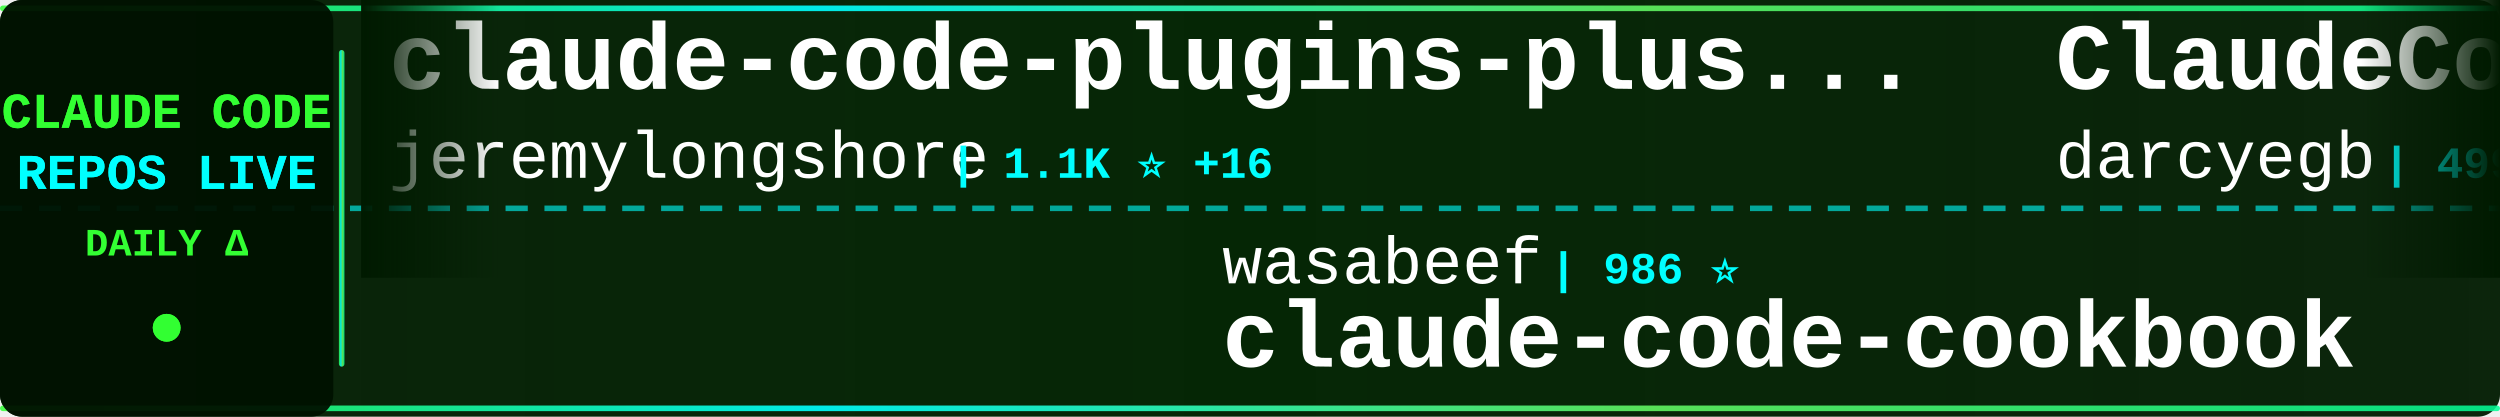
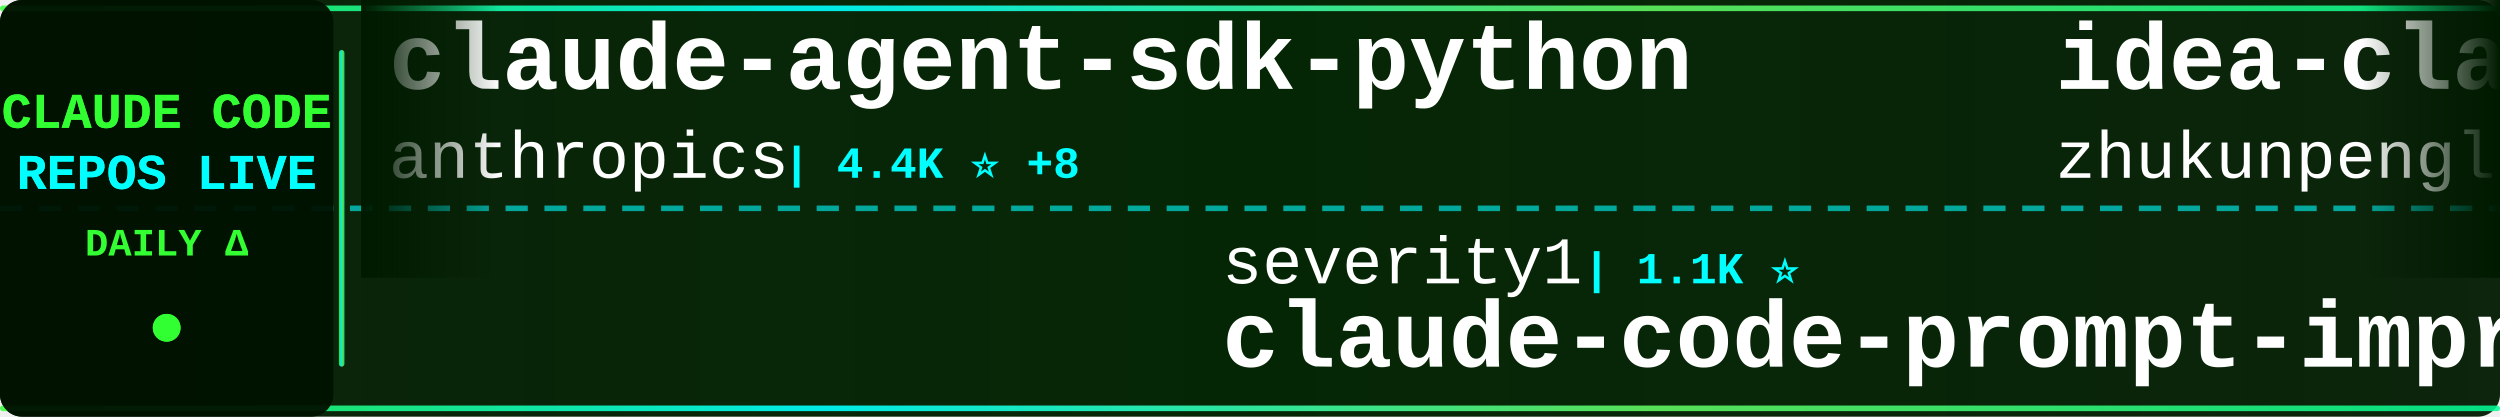
<svg xmlns="http://www.w3.org/2000/svg" width="900" height="150">
  <defs>
    <linearGradient id="tickerBg" x1="0%" y1="0%" x2="100%" y2="0%">
      <stop offset="0%" style="stop-color:#001a00;stop-opacity:0.95" />
      <stop offset="50%" style="stop-color:#002200;stop-opacity:0.98" />
      <stop offset="100%" style="stop-color:#001a00;stop-opacity:0.95" />
    </linearGradient>
    <linearGradient id="borderGrad" x1="0%" y1="0%" x2="100%" y2="0%">
      <stop offset="0%" style="stop-color:#33ff33;stop-opacity:0.85">
        <animate attributeName="stop-opacity" values="0.85;1;0.85" dur="2s" repeatCount="indefinite" />
      </stop>
      <stop offset="33%" style="stop-color:#00ffff;stop-opacity:0.9">
        <animate attributeName="stop-opacity" values="0.9;1;0.9" dur="2.2s" repeatCount="indefinite" />
      </stop>
      <stop offset="66%" style="stop-color:#66ff66;stop-opacity:0.85">
        <animate attributeName="stop-opacity" values="0.85;1;0.85" dur="1.8s" repeatCount="indefinite" />
      </stop>
      <stop offset="100%" style="stop-color:#00ff99;stop-opacity:0.85">
        <animate attributeName="stop-opacity" values="0.85;1;0.85" dur="2s" repeatCount="indefinite" />
      </stop>
    </linearGradient>
    <filter id="textGlow">
      <feGaussianBlur stdDeviation="0.1" result="coloredBlur" />
      <feMerge>
        <feMergeNode in="coloredBlur" />
        <feMergeNode in="SourceGraphic" />
      </feMerge>
    </filter>
    <filter id="metricGlow">
      <feGaussianBlur stdDeviation="0.2" result="coloredBlur" />
      <feMerge>
        <feMergeNode in="coloredBlur" />
        <feMergeNode in="SourceGraphic" />
      </feMerge>
    </filter>
    <linearGradient id="leftFade" x1="0%" y1="0%" x2="100%" y2="0%">
      <stop offset="0%" style="stop-color:#001a00;stop-opacity:1" />
      <stop offset="100%" style="stop-color:#001a00;stop-opacity:0" />
    </linearGradient>
    <linearGradient id="rightFade" x1="0%" y1="0%" x2="100%" y2="0%">
      <stop offset="0%" style="stop-color:#001a00;stop-opacity:0" />
      <stop offset="100%" style="stop-color:#001a00;stop-opacity:1" />
    </linearGradient>
  </defs>
  <rect width="900" height="150" fill="url(#tickerBg)" rx="8" />
  <rect x="0" y="2" width="900" height="2" fill="url(#borderGrad)" rx="1" />
  <rect x="0" y="146" width="900" height="2" fill="url(#borderGrad)" rx="1" />
  <line x1="0" y1="75" x2="900" y2="75" stroke="#00ffff" stroke-width="2" stroke-dasharray="8 6" opacity="0.6" />
  <rect x="0" y="0" width="120" height="150" fill="#001100" opacity="0.95" rx="8" />
  <text x="60" y="46" font-family="'Courier New', monospace" font-size="18" font-weight="bold" fill="#33ff33" text-anchor="middle" filter="url(#textGlow)">
    CLAUDE CODE
  </text>
  <text x="60" y="68" font-family="'Courier New', monospace" font-size="18" font-weight="bold" fill="#00ffff" text-anchor="middle" filter="url(#textGlow)">
    REPOS LIVE
  </text>
  <text x="60" y="92" font-family="'Courier New', monospace" font-size="14" font-weight="bold" fill="#33ff33" text-anchor="middle">
    DAILY Δ
  </text>
  <circle cx="60" cy="118" r="5" fill="#33ff33" filter="url(#metricGlow)">
    <animate attributeName="r" values="4;6;4" dur="1.5s" repeatCount="indefinite" />
    <animate attributeName="opacity" values="0.6;1;0.6" dur="1.5s" repeatCount="indefinite" />
  </circle>
  <rect x="122" y="18" width="2" height="114" fill="url(#borderGrad)" rx="1" />
  <clipPath id="tickerClip">
    <rect x="130" y="0" width="770" height="150" />
  </clipPath>
  <g clip-path="url(#tickerClip)">
    <g id="tickerItems">
      <animateTransform attributeName="transform" attributeType="XML" type="translate" from="0 0" to="-3000 0" dur="54s" repeatCount="indefinite" />
      <g transform="translate(0, 0)">
-         <text x="140" y="32" font-family="'Courier New', monospace" font-size="34" font-weight="bold" fill="#ffffff">claude-code-plugins-plus...</text>
-         <text x="140" y="64" font-family="'Courier New', monospace" font-size="24" font-weight="normal" fill="#ffffff" opacity="1.0">jeremylongshore</text>
-         <text x="342" y="64" font-family="'Courier New', monospace" font-size="16" font-weight="bold" fill="#00ffff"> | 1.1K ⭐ +16</text>
+         <text x="140" y="32" font-family="'Courier New', monospace" font-size="34" font-weight="bold" fill="#ffffff">claude-agent-sdk-python</text>
+         <text x="140" y="64" font-family="'Courier New', monospace" font-size="24" font-weight="normal" fill="#ffffff" opacity="1.0">anthropics</text>
+         <text x="282" y="64" font-family="'Courier New', monospace" font-size="16" font-weight="bold" fill="#00ffff"> | 4.4K ⭐ +8</text>
      </g>
      <g transform="translate(300, 0)">
-         <text x="140" y="102" font-family="'Courier New', monospace" font-size="24" font-weight="normal" fill="#ffffff" opacity="1.0">wasabeef</text>
-         <text x="258" y="102" font-family="'Courier New', monospace" font-size="16" font-weight="bold" fill="#00ffff"> | 986 ⭐</text>
-         <text x="140" y="132" font-family="'Courier New', monospace" font-size="34" font-weight="bold" fill="#ffffff">claude-code-cookbook</text>
+         <text x="140" y="102" font-family="'Courier New', monospace" font-size="24" font-weight="normal" fill="#ffffff" opacity="1.0">severity1</text>
+         <text x="270" y="102" font-family="'Courier New', monospace" font-size="16" font-weight="bold" fill="#00ffff"> | 1.1K ⭐</text>
+         <text x="140" y="132" font-family="'Courier New', monospace" font-size="34" font-weight="bold" fill="#ffffff">claude-code-prompt-impro...</text>
      </g>
      <g transform="translate(600, 0)">
-         <text x="140" y="32" font-family="'Courier New', monospace" font-size="34" font-weight="bold" fill="#ffffff">ClaudeCodeAgents</text>
-         <text x="140" y="64" font-family="'Courier New', monospace" font-size="24" font-weight="normal" fill="#ffffff" opacity="1.0">darcyegb</text>
-         <text x="258" y="64" font-family="'Courier New', monospace" font-size="16" font-weight="bold" fill="#00ffff"> | 499 ⭐ +1</text>
+         <text x="140" y="32" font-family="'Courier New', monospace" font-size="34" font-weight="bold" fill="#ffffff">idea-claude-code-gui</text>
+         <text x="140" y="64" font-family="'Courier New', monospace" font-size="24" font-weight="normal" fill="#ffffff" opacity="1.0">zhukunpenglinyutong</text>
+         <text x="390" y="64" font-family="'Courier New', monospace" font-size="16" font-weight="bold" fill="#00ffff"> | 956 ⭐ +4</text>
      </g>
      <g transform="translate(900, 0)">
-         <text x="140" y="102" font-family="'Courier New', monospace" font-size="24" font-weight="normal" fill="#ffffff" opacity="1.0">EveryInc</text>
-         <text x="258" y="102" font-family="'Courier New', monospace" font-size="16" font-weight="bold" fill="#00ffff"> | 6.5K ⭐ +20</text>
-         <text x="140" y="132" font-family="'Courier New', monospace" font-size="34" font-weight="bold" fill="#ffffff">compound-engineering-plu...</text>
+         <text x="140" y="102" font-family="'Courier New', monospace" font-size="24" font-weight="normal" fill="#ffffff" opacity="1.0">opactorai</text>
+         <text x="270" y="102" font-family="'Courier New', monospace" font-size="16" font-weight="bold" fill="#00ffff"> | 3.7K ⭐ +3</text>
+         <text x="140" y="132" font-family="'Courier New', monospace" font-size="34" font-weight="bold" fill="#ffffff">Claudable</text>
      </g>
      <g transform="translate(1200, 0)">
-         <text x="140" y="32" font-family="'Courier New', monospace" font-size="34" font-weight="bold" fill="#ffffff">antigravity-awesome-skil...</text>
-         <text x="140" y="64" font-family="'Courier New', monospace" font-size="24" font-weight="normal" fill="#ffffff" opacity="1.0">sickn33</text>
-         <text x="246" y="64" font-family="'Courier New', monospace" font-size="16" font-weight="bold" fill="#00ffff"> | 4.9K ⭐ +77</text>
+         <text x="140" y="32" font-family="'Courier New', monospace" font-size="34" font-weight="bold" fill="#ffffff">claude-code-source-code-...</text>
+         <text x="140" y="64" font-family="'Courier New', monospace" font-size="24" font-weight="normal" fill="#ffffff" opacity="1.0">ghuntley</text>
+         <text x="258" y="64" font-family="'Courier New', monospace" font-size="16" font-weight="bold" fill="#00ffff"> | 817 ⭐</text>
      </g>
      <g transform="translate(1500, 0)">
-         <text x="140" y="102" font-family="'Courier New', monospace" font-size="24" font-weight="normal" fill="#ffffff" opacity="1.0">timothywarner-org</text>
-         <text x="366" y="102" font-family="'Courier New', monospace" font-size="16" font-weight="bold" fill="#00ffff"> | 193 ⭐</text>
-         <text x="140" y="132" font-family="'Courier New', monospace" font-size="34" font-weight="bold" fill="#ffffff">claude-code</text>
+         <text x="140" y="102" font-family="'Courier New', monospace" font-size="24" font-weight="normal" fill="#ffffff" opacity="1.0">alirezarezvani</text>
+         <text x="330" y="102" font-family="'Courier New', monospace" font-size="16" font-weight="bold" fill="#00ffff"> | 465 ⭐ +5</text>
+         <text x="140" y="132" font-family="'Courier New', monospace" font-size="34" font-weight="bold" fill="#ffffff">claude-code-tresor</text>
      </g>
      <g transform="translate(1800, 0)">
-         <text x="140" y="32" font-family="'Courier New', monospace" font-size="34" font-weight="bold" fill="#ffffff">claude-code-hooks-master...</text>
-         <text x="140" y="64" font-family="'Courier New', monospace" font-size="24" font-weight="normal" fill="#ffffff" opacity="1.0">disler</text>
-         <text x="234" y="64" font-family="'Courier New', monospace" font-size="16" font-weight="bold" fill="#00ffff"> | 2.1K ⭐</text>
+         <text x="140" y="32" font-family="'Courier New', monospace" font-size="34" font-weight="bold" fill="#ffffff">claude-code-cheat-sheet</text>
+         <text x="140" y="64" font-family="'Courier New', monospace" font-size="24" font-weight="normal" fill="#ffffff" opacity="1.0">Njengah</text>
+         <text x="246" y="64" font-family="'Courier New', monospace" font-size="16" font-weight="bold" fill="#00ffff"> | 1.2K ⭐</text>
      </g>
      <g transform="translate(2100, 0)">
-         <text x="140" y="102" font-family="'Courier New', monospace" font-size="24" font-weight="normal" fill="#ffffff" opacity="1.0">centminmod</text>
-         <text x="282" y="102" font-family="'Courier New', monospace" font-size="16" font-weight="bold" fill="#00ffff"> | 1.8K ⭐ +1</text>
-         <text x="140" y="132" font-family="'Courier New', monospace" font-size="34" font-weight="bold" fill="#ffffff">my-claude-code-setup</text>
+         <text x="140" y="102" font-family="'Courier New', monospace" font-size="24" font-weight="normal" fill="#ffffff" opacity="1.0">nishimoto265</text>
+         <text x="306" y="102" font-family="'Courier New', monospace" font-size="16" font-weight="bold" fill="#00ffff"> | 485 ⭐ +1</text>
+         <text x="140" y="132" font-family="'Courier New', monospace" font-size="34" font-weight="bold" fill="#ffffff">Claude-Code-Communicatio...</text>
      </g>
      <g transform="translate(2400, 0)">
-         <text x="140" y="32" font-family="'Courier New', monospace" font-size="34" font-weight="bold" fill="#ffffff">claude-code-action</text>
+         <text x="140" y="32" font-family="'Courier New', monospace" font-size="34" font-weight="bold" fill="#ffffff">claude-plugins-official</text>
        <text x="140" y="64" font-family="'Courier New', monospace" font-size="24" font-weight="normal" fill="#ffffff" opacity="1.0">anthropics</text>
-         <text x="282" y="64" font-family="'Courier New', monospace" font-size="16" font-weight="bold" fill="#00ffff"> | 5.4K ⭐ +3</text>
+         <text x="282" y="64" font-family="'Courier New', monospace" font-size="16" font-weight="bold" fill="#00ffff"> | 5.2K ⭐ +39</text>
      </g>
      <g transform="translate(2700, 0)">
-         <text x="140" y="102" font-family="'Courier New', monospace" font-size="24" font-weight="normal" fill="#ffffff" opacity="1.0">zed-industries</text>
-         <text x="330" y="102" font-family="'Courier New', monospace" font-size="16" font-weight="bold" fill="#00ffff"> | 825 ⭐ +6</text>
-         <text x="140" y="132" font-family="'Courier New', monospace" font-size="34" font-weight="bold" fill="#ffffff">claude-code-acp</text>
+         <text x="140" y="102" font-family="'Courier New', monospace" font-size="24" font-weight="normal" fill="#ffffff" opacity="1.0">browser-use</text>
+         <text x="294" y="102" font-family="'Courier New', monospace" font-size="16" font-weight="bold" fill="#00ffff"> | 77.4K ⭐ +24</text>
+         <text x="140" y="132" font-family="'Courier New', monospace" font-size="34" font-weight="bold" fill="#ffffff">browser-use</text>
      </g>
      <g transform="translate(3000, 0)">
-         <text x="140" y="32" font-family="'Courier New', monospace" font-size="34" font-weight="bold" fill="#ffffff">claude-code-plugins-plus...</text>
-         <text x="140" y="64" font-family="'Courier New', monospace" font-size="24" font-weight="normal" fill="#ffffff" opacity="1.0">jeremylongshore</text>
-         <text x="342" y="64" font-family="'Courier New', monospace" font-size="16" font-weight="bold" fill="#00ffff"> | 1.1K ⭐ +16</text>
+         <text x="140" y="32" font-family="'Courier New', monospace" font-size="34" font-weight="bold" fill="#ffffff">claude-agent-sdk-python</text>
+         <text x="140" y="64" font-family="'Courier New', monospace" font-size="24" font-weight="normal" fill="#ffffff" opacity="1.0">anthropics</text>
+         <text x="282" y="64" font-family="'Courier New', monospace" font-size="16" font-weight="bold" fill="#00ffff"> | 4.4K ⭐ +8</text>
      </g>
      <g transform="translate(3300, 0)">
-         <text x="140" y="102" font-family="'Courier New', monospace" font-size="24" font-weight="normal" fill="#ffffff" opacity="1.0">wasabeef</text>
-         <text x="258" y="102" font-family="'Courier New', monospace" font-size="16" font-weight="bold" fill="#00ffff"> | 986 ⭐</text>
-         <text x="140" y="132" font-family="'Courier New', monospace" font-size="34" font-weight="bold" fill="#ffffff">claude-code-cookbook</text>
+         <text x="140" y="102" font-family="'Courier New', monospace" font-size="24" font-weight="normal" fill="#ffffff" opacity="1.0">severity1</text>
+         <text x="270" y="102" font-family="'Courier New', monospace" font-size="16" font-weight="bold" fill="#00ffff"> | 1.1K ⭐</text>
+         <text x="140" y="132" font-family="'Courier New', monospace" font-size="34" font-weight="bold" fill="#ffffff">claude-code-prompt-impro...</text>
      </g>
      <g transform="translate(3600, 0)">
-         <text x="140" y="32" font-family="'Courier New', monospace" font-size="34" font-weight="bold" fill="#ffffff">ClaudeCodeAgents</text>
-         <text x="140" y="64" font-family="'Courier New', monospace" font-size="24" font-weight="normal" fill="#ffffff" opacity="1.0">darcyegb</text>
-         <text x="258" y="64" font-family="'Courier New', monospace" font-size="16" font-weight="bold" fill="#00ffff"> | 499 ⭐ +1</text>
+         <text x="140" y="32" font-family="'Courier New', monospace" font-size="34" font-weight="bold" fill="#ffffff">idea-claude-code-gui</text>
+         <text x="140" y="64" font-family="'Courier New', monospace" font-size="24" font-weight="normal" fill="#ffffff" opacity="1.0">zhukunpenglinyutong</text>
+         <text x="390" y="64" font-family="'Courier New', monospace" font-size="16" font-weight="bold" fill="#00ffff"> | 956 ⭐ +4</text>
      </g>
      <g transform="translate(3900, 0)">
-         <text x="140" y="102" font-family="'Courier New', monospace" font-size="24" font-weight="normal" fill="#ffffff" opacity="1.0">EveryInc</text>
-         <text x="258" y="102" font-family="'Courier New', monospace" font-size="16" font-weight="bold" fill="#00ffff"> | 6.5K ⭐ +20</text>
-         <text x="140" y="132" font-family="'Courier New', monospace" font-size="34" font-weight="bold" fill="#ffffff">compound-engineering-plu...</text>
+         <text x="140" y="102" font-family="'Courier New', monospace" font-size="24" font-weight="normal" fill="#ffffff" opacity="1.0">opactorai</text>
+         <text x="270" y="102" font-family="'Courier New', monospace" font-size="16" font-weight="bold" fill="#00ffff"> | 3.7K ⭐ +3</text>
+         <text x="140" y="132" font-family="'Courier New', monospace" font-size="34" font-weight="bold" fill="#ffffff">Claudable</text>
      </g>
    </g>
  </g>
  <rect x="130" y="0" width="50" height="100" fill="url(#leftFade)" />
  <rect x="850" y="0" width="50" height="100" fill="url(#rightFade)" />
</svg>
